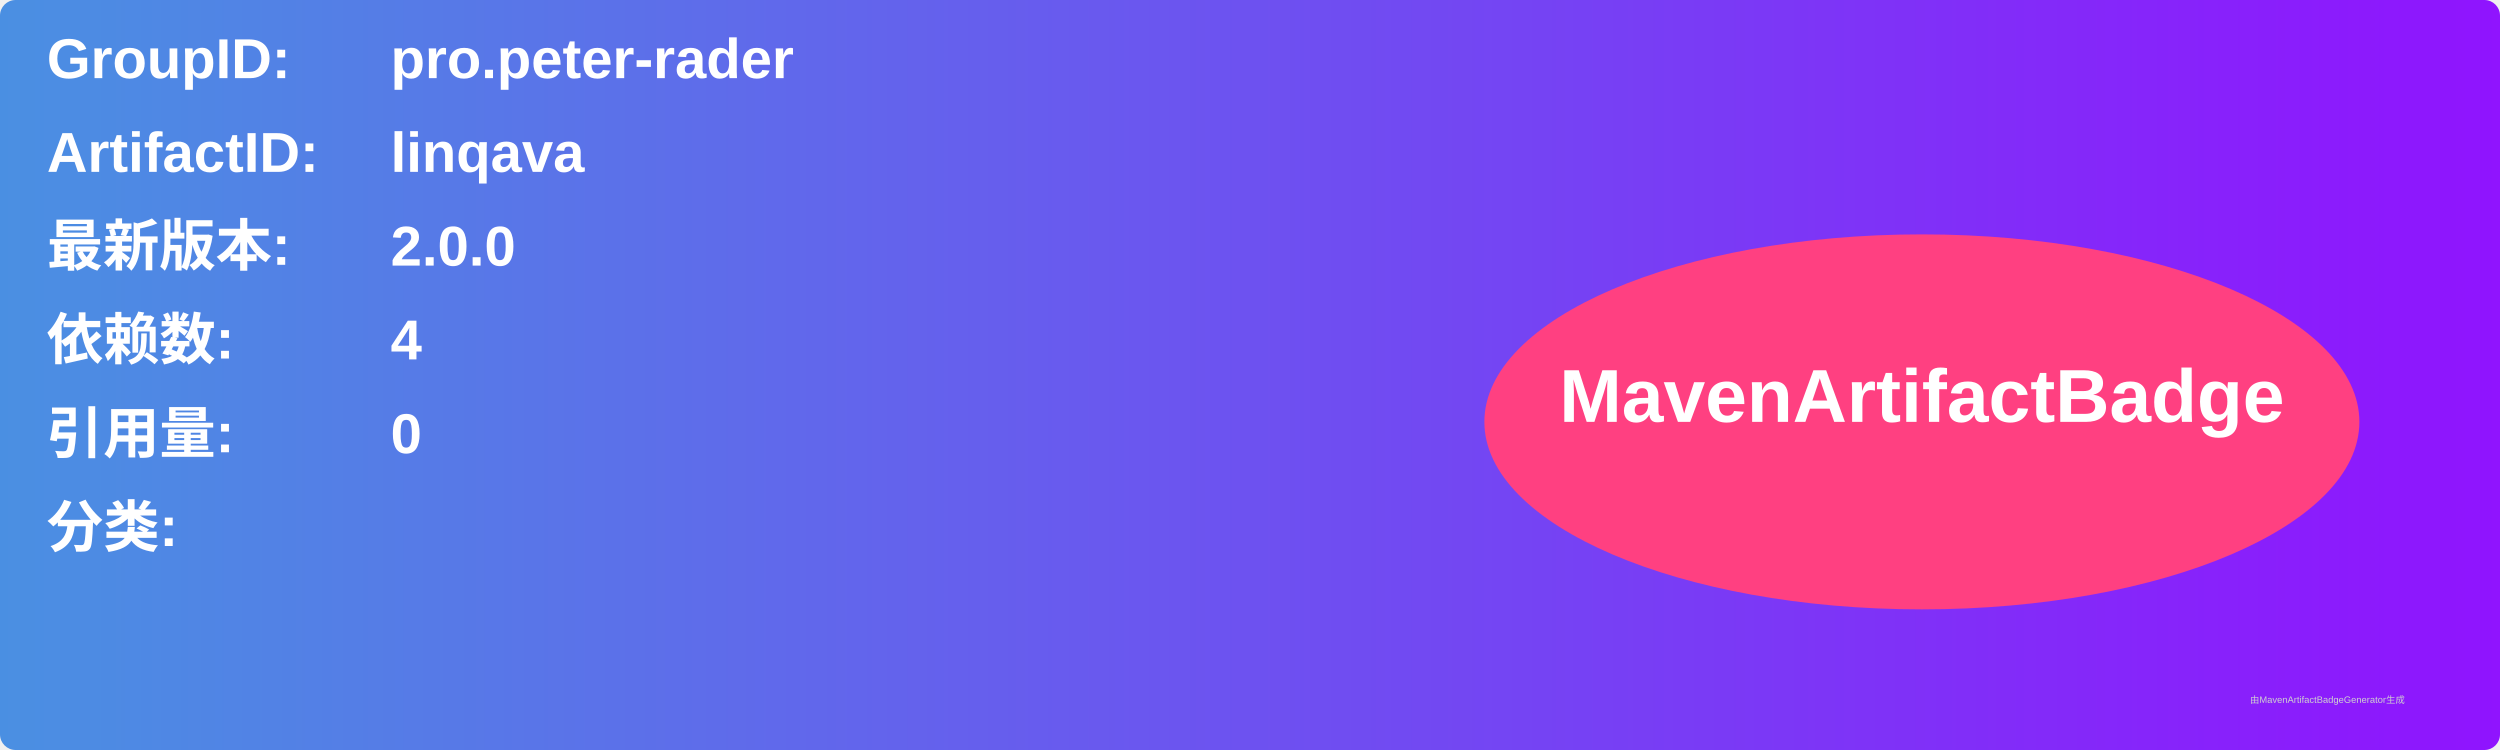
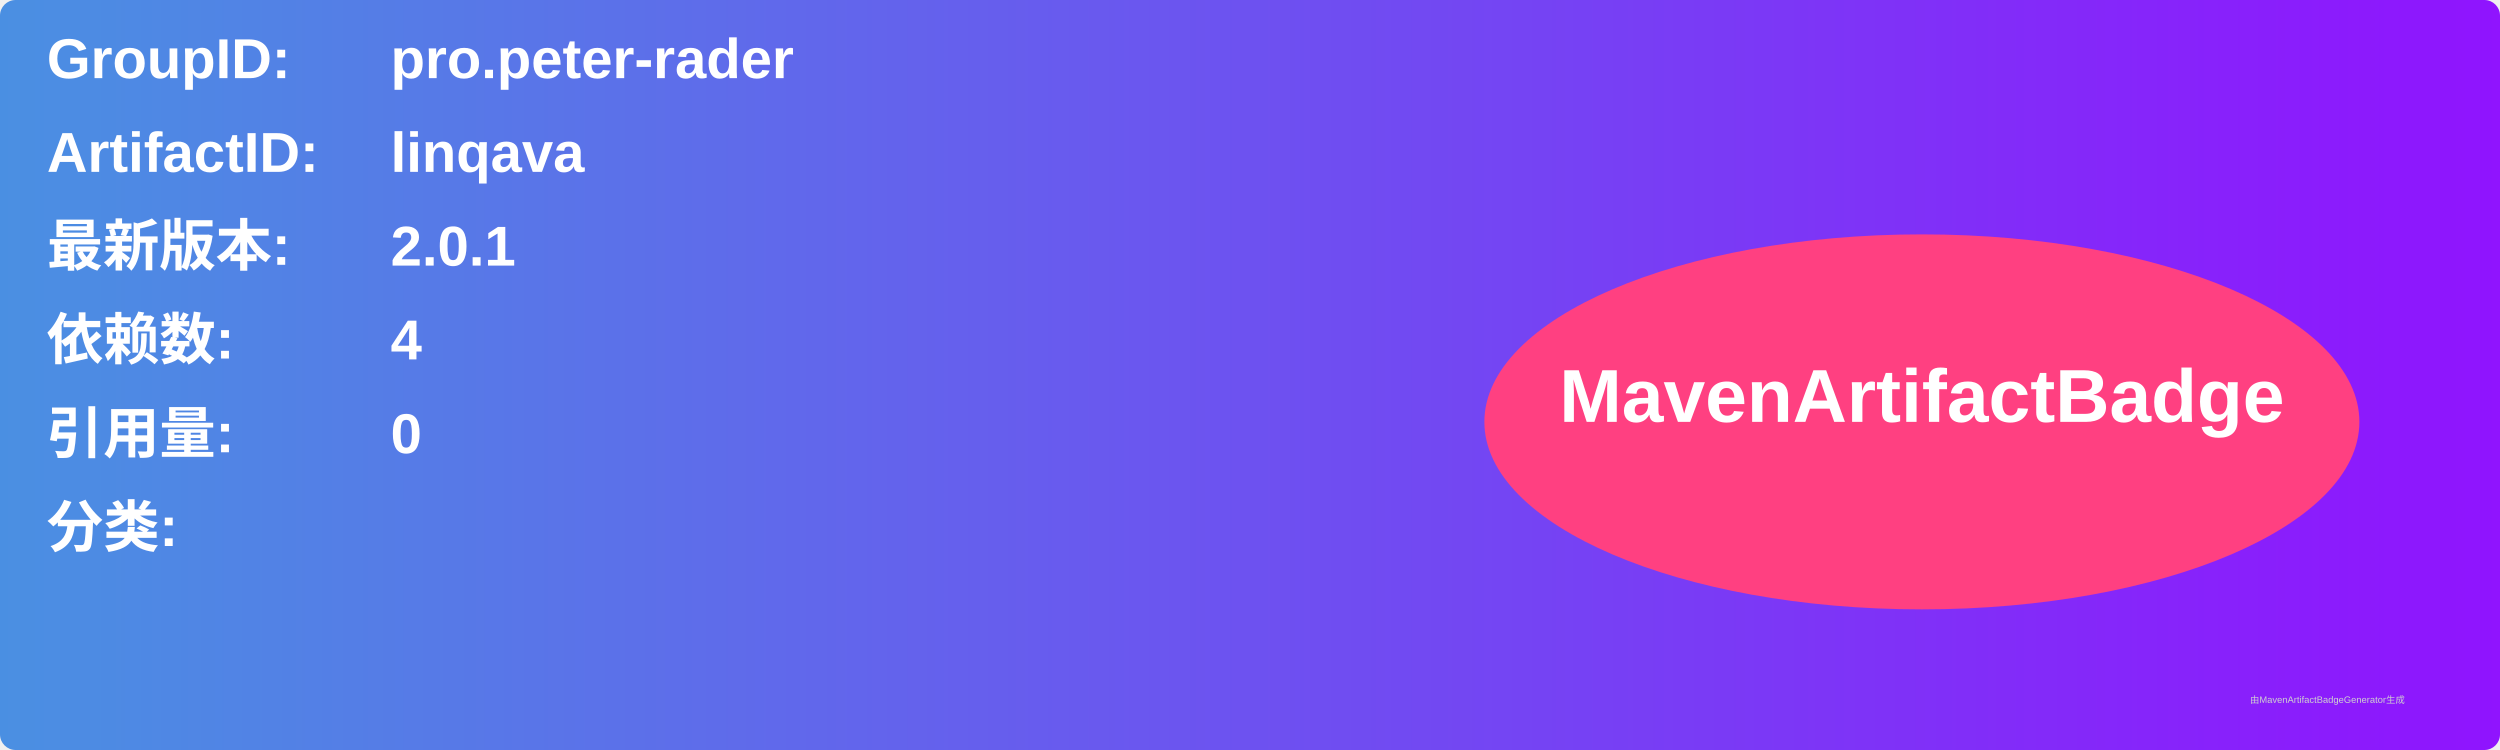
<svg xmlns="http://www.w3.org/2000/svg" width="800" height="240" viewBox="0 0 800 240">
  <linearGradient id="grad" x1="0%" y1="0%" x2="100%" y2="0%">
    <stop offset="0%" stop-color="#4a90e2" />
    <stop offset="100%" stop-color="#9013fe" />
  </linearGradient>
  <rect width="100%" height="100%" rx="5" ry="5" fill="url(#grad)" />
  <g transform="translate(15, 15)">
    <text x="0" y="10" font-family="Arial" font-size="18" fill="white" font-weight="bold" width="260">GroupID:</text>
    <text x="110" y="10" font-family="Arial" font-size="18" fill="white" font-weight="bold" width="460">pro.peter-rader</text>
    <text x="0" y="40" font-family="Arial" font-size="18" fill="white" font-weight="bold" width="260">ArtifactID:</text>
    <text x="110" y="40" font-family="Arial" font-size="18" fill="white" font-weight="bold" width="460">linqava</text>
    <text x="0" y="70" font-family="Arial" font-size="18" fill="white" font-weight="bold">最新版本:</text>
    <text x="110" y="70" font-family="Arial" font-size="18" fill="white" font-weight="bold">
-       <tspan font-weight="bold">2.0.0</tspan>
+       <tspan font-weight="bold">2.0.1</tspan>
    </text>
    <text x="0" y="100" font-family="Arial" font-size="18" fill="white" font-weight="bold">依赖数: </text>
    <text x="110" y="100" font-family="Arial" font-size="18" fill="white">
      <tspan font-weight="bold">4</tspan>
    </text>
    <text x="0" y="130" font-family="Arial" font-size="18" fill="white" font-weight="bold">引用量: </text>
    <text x="110" y="130" font-family="Arial" font-size="18" fill="white">
      <tspan font-weight="bold">0</tspan>
    </text>
    <text x="0" y="160" font-family="Arial" font-size="18" fill="white" font-weight="bold">分类:</text>
    <text x="10" y="190" font-family="Arial" font-size="10" fill="white">
      <tspan font-weight="bold" />
    </text>
    <ellipse cx="600" cy="120" rx="140" ry="60" fill="#ff4081" />
    <text x="600" y="120" text-anchor="middle" font-family="Arial" font-size="24" fill="white" font-weight="bold">MavenArtifactBadge</text>
  </g>
  <text x="720" y="225" font-family="Arial" font-size="3" fill="#d0d0d0">由MavenArtifactBadgeGenerator生成</text>
</svg>
